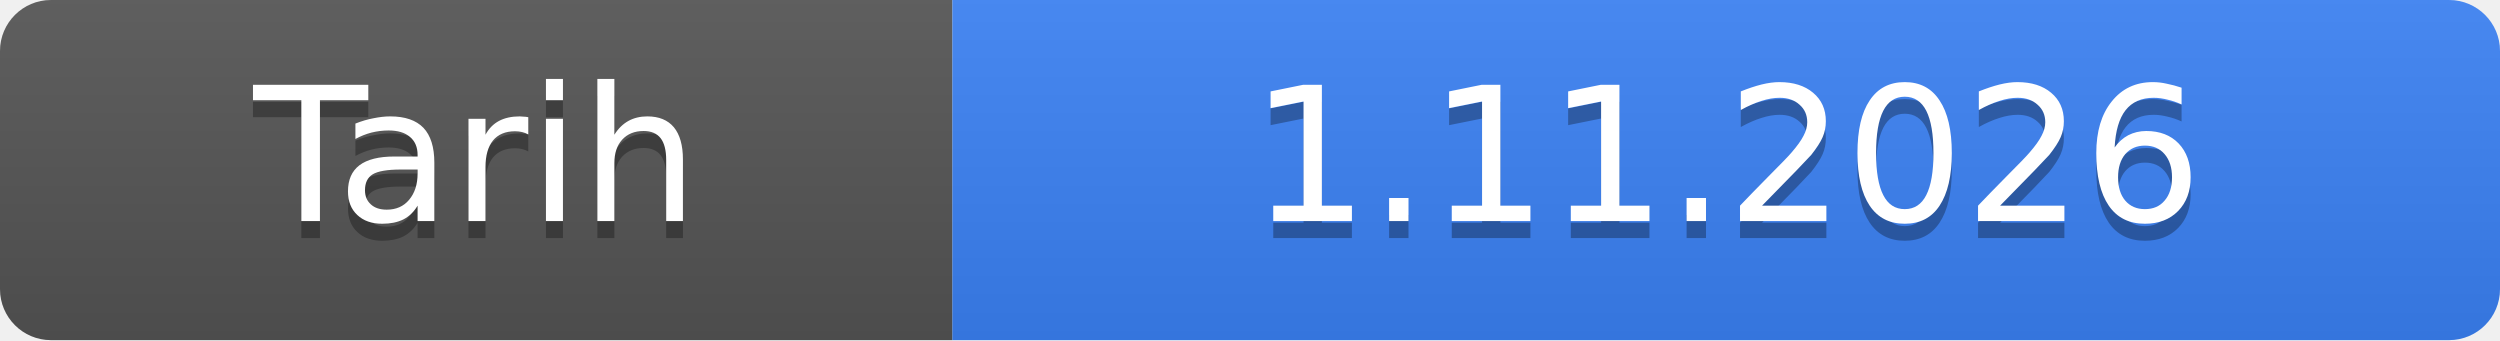
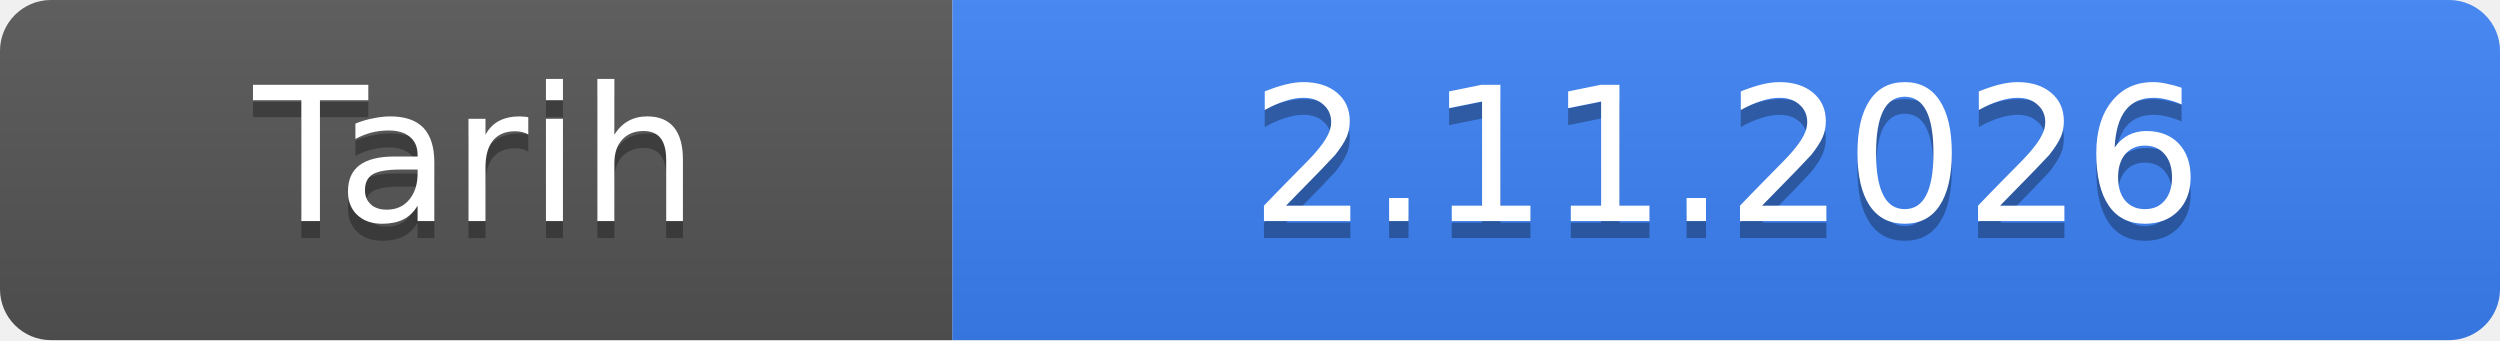
- <svg xmlns="http://www.w3.org/2000/svg" width="147" height="20" role="img" aria-label="Tarih: 1.11.2026">
+ <svg xmlns="http://www.w3.org/2000/svg" width="147" height="20" role="img" aria-label="Tarih: 2.11.2026">
  <linearGradient id="s" x2="0" y2="100%">
    <stop offset="0" stop-color="#bbb" stop-opacity=".1" />
    <stop offset="1" stop-opacity=".1" />
  </linearGradient>
  <clipPath id="r">
    <rect width="147" height="20" rx="3" fill="#fff" />
  </clipPath>
  <g clip-path="url(#r)">
    <rect width="56" height="20" fill="#555" />
    <rect x="56" width="91" height="20" fill="#3b82f6" />
    <rect width="147" height="20" fill="url(#s)" />
  </g>
  <g fill="#fff" text-anchor="middle" font-family="Verdana,Geneva,DejaVu Sans,sans-serif" font-size="11">
    <text x="28.0" y="14" fill="#010101" fill-opacity=".3">Tarih</text>
    <text x="28.0" y="13">Tarih</text>
-     <text x="101.5" y="14" fill="#010101" fill-opacity=".3">1.11.2026</text>
-     <text x="101.5" y="13">1.11.2026</text>
+     <text x="101.5" y="14" fill="#010101" fill-opacity=".3">2.11.2026</text>
+     <text x="101.5" y="13">2.11.2026</text>
  </g>
</svg>
